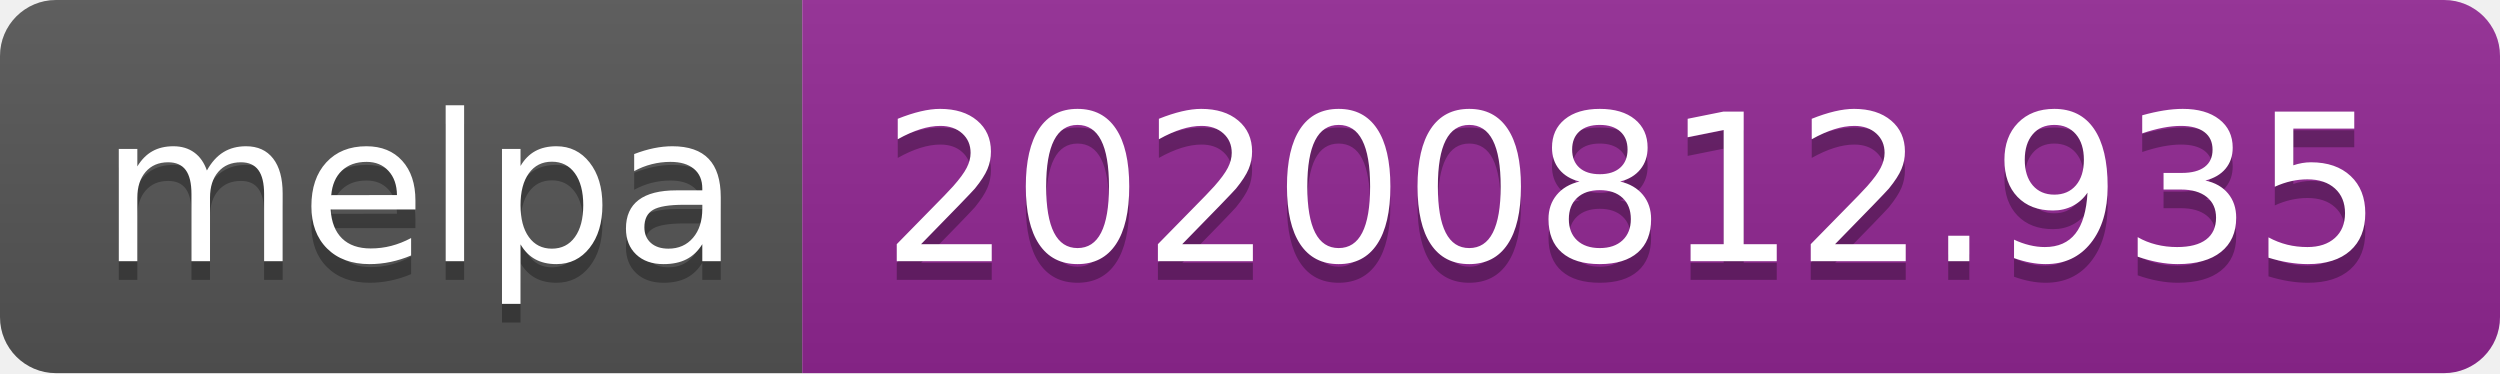
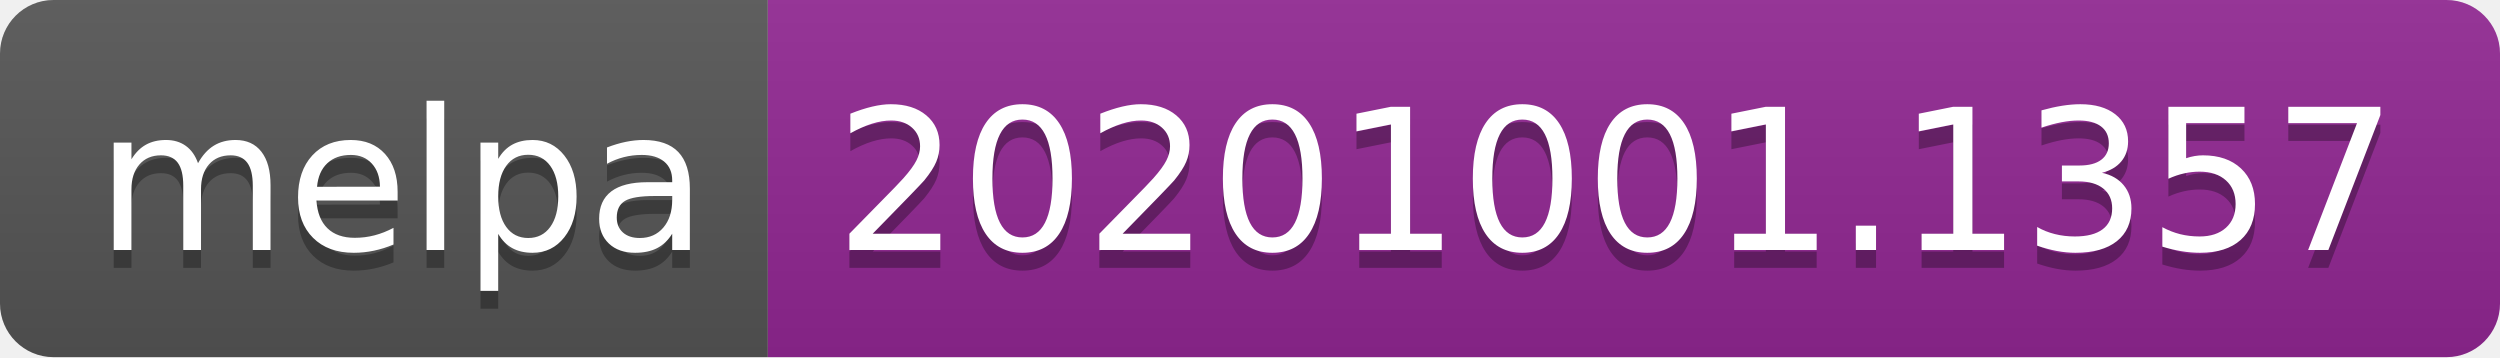
- <svg xmlns="http://www.w3.org/2000/svg" width="134" height="20" role="img" aria-label="melpa: 20200812.935">
+ <svg xmlns="http://www.w3.org/2000/svg" width="140" height="20" role="img" aria-label="melpa: 20201001.1357">
  <linearGradient id="s" x2="0" y2="100%">
    <stop offset="0" stop-color="#bbb" stop-opacity=".1" />
    <stop offset="1" stop-opacity=".1" />
  </linearGradient>
  <clipPath id="r">
-     <rect width="134" height="20" rx="3" fill="#fff" />
+     <rect width="140" height="20" rx="3" fill="#fff" />
  </clipPath>
  <g clip-path="url(#r)">
    <rect width="43" height="20" fill="#555" />
-     <rect x="43" width="91" height="20" fill="#922793" />
-     <rect width="134" height="20" fill="url(#s)" />
+     <rect x="43" width="97" height="20" fill="#922793" />
+     <rect width="140" height="20" fill="url(#s)" />
  </g>
  <g fill="#fff" text-anchor="middle" font-family="Verdana,Geneva,DejaVu Sans,sans-serif" text-rendering="geometricPrecision" font-size="110">
    <text aria-hidden="true" x="225" y="150" fill="#010101" fill-opacity=".3" transform="scale(.1)" textLength="330">melpa</text>
    <text x="225" y="140" transform="scale(.1)" fill="#fff" textLength="330">melpa</text>
-     <text aria-hidden="true" x="875" y="150" fill="#010101" fill-opacity=".3" transform="scale(.1)" textLength="810">20200812.935</text>
-     <text x="875" y="140" transform="scale(.1)" fill="#fff" textLength="810">20200812.935</text>
+     <text aria-hidden="true" x="905" y="150" fill="#010101" fill-opacity=".3" transform="scale(.1)" textLength="870">20201001.1357</text>
+     <text x="905" y="140" transform="scale(.1)" fill="#fff" textLength="870">20201001.1357</text>
  </g>
</svg>
